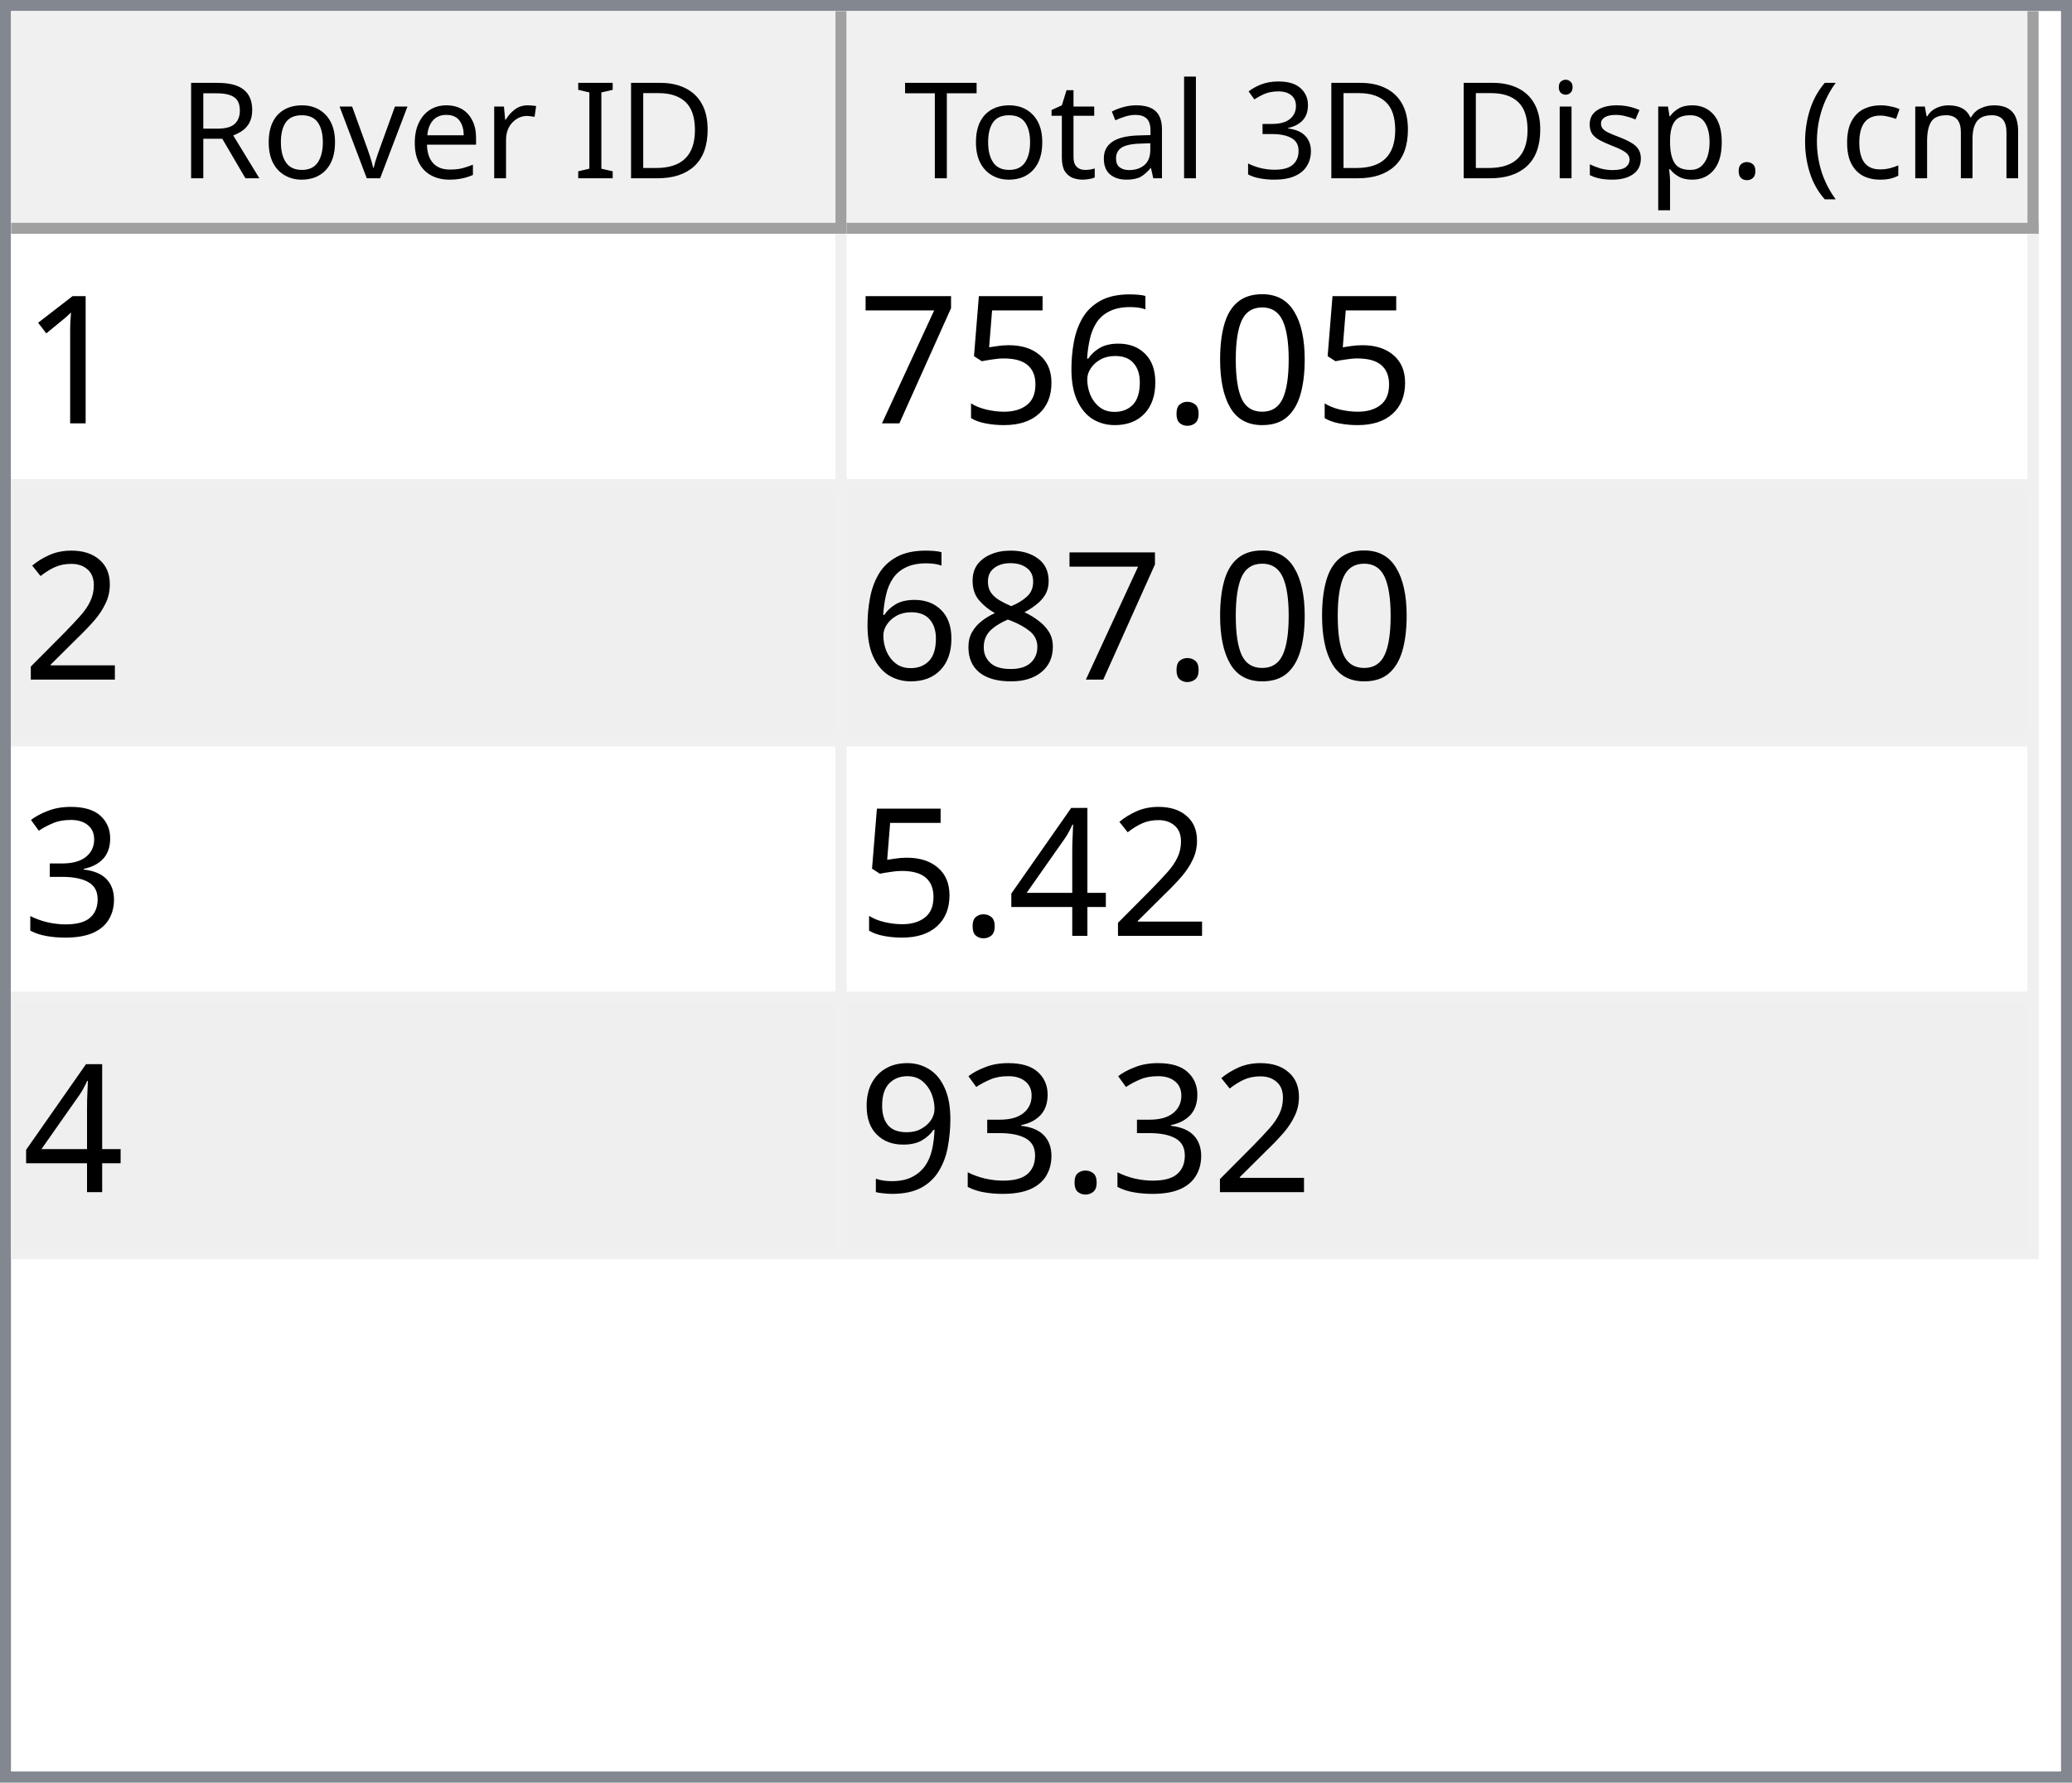
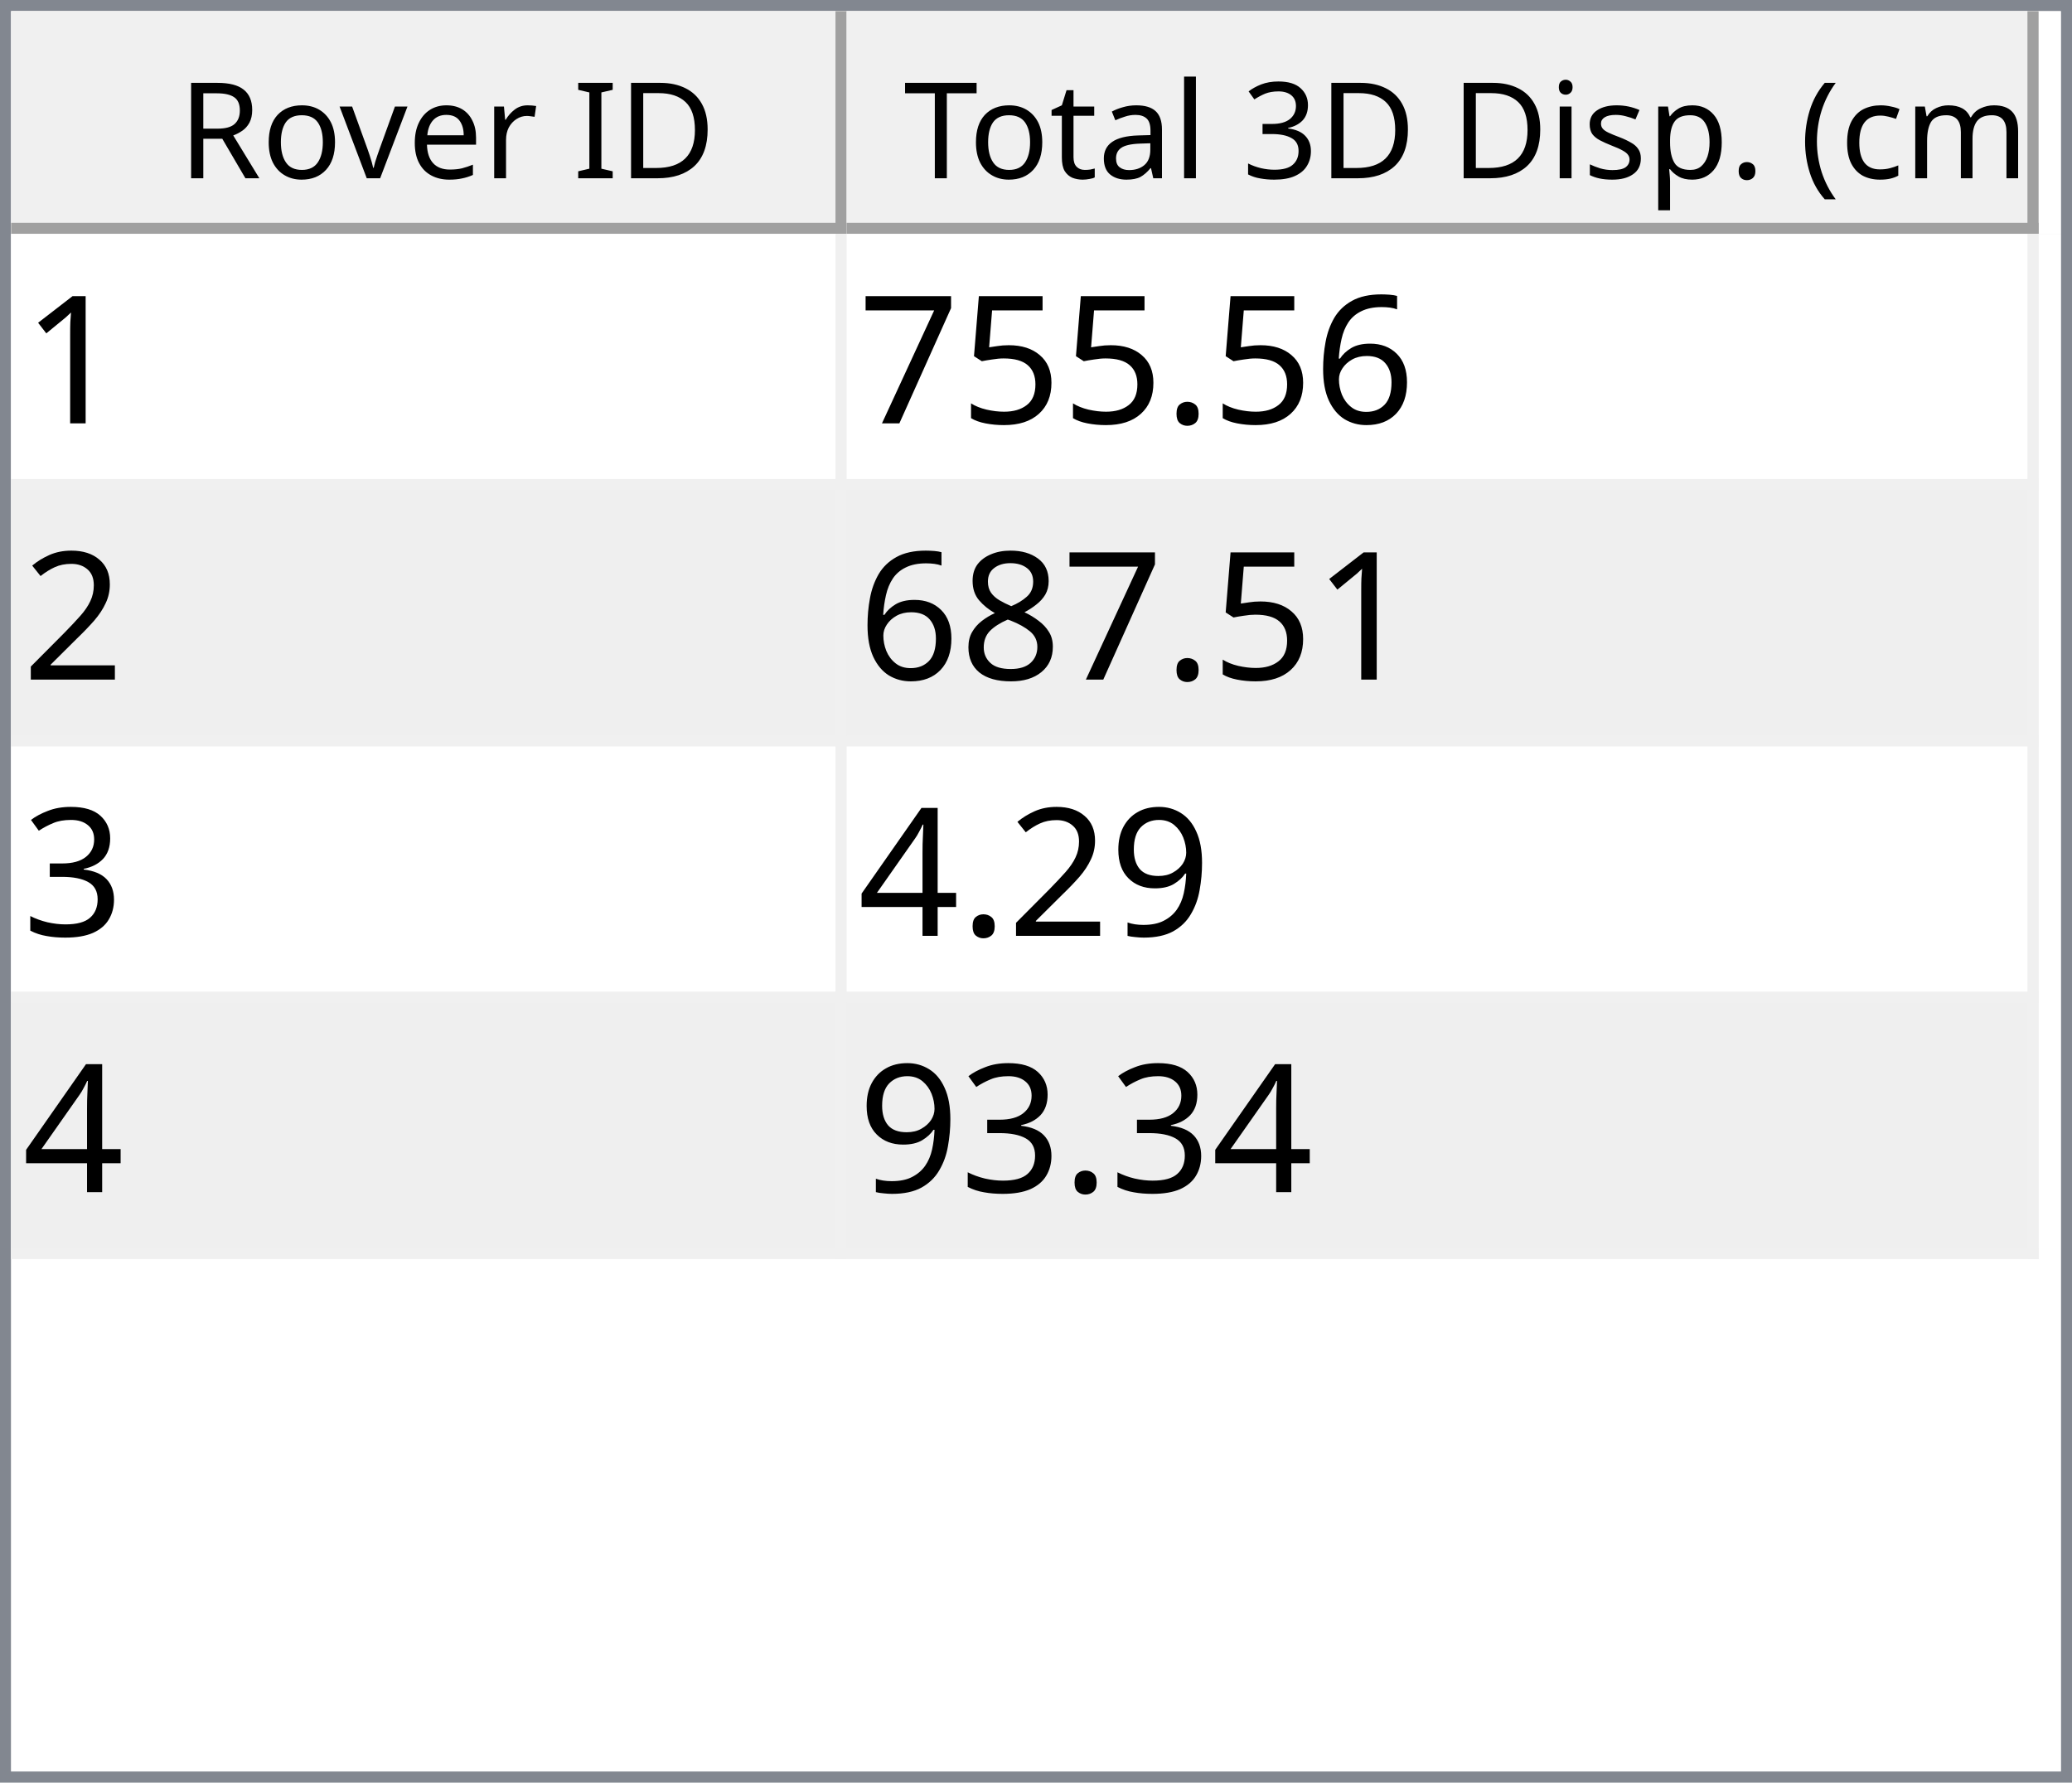
<svg xmlns="http://www.w3.org/2000/svg" style="fill-opacity:1; color-rendering:auto; color-interpolation:auto; text-rendering:auto; stroke:black; stroke-linecap:square; stroke-miterlimit:10; shape-rendering:auto; stroke-opacity:1; fill:black; stroke-dasharray:none; font-weight:normal; stroke-width:1; font-family:'Dialog'; font-style:normal; stroke-linejoin:miter; font-size:12px; stroke-dashoffset:0; image-rendering:auto;" width="186" height="160">
  <defs id="genericDefs" />
  <g>
    <defs id="defs1">
      <clipPath clipPathUnits="userSpaceOnUse" id="clipPath1">
        <path d="M0 0 L186 0 L186 160 L0 160 L0 0 Z" />
      </clipPath>
      <clipPath clipPathUnits="userSpaceOnUse" id="clipPath2">
        <path d="M0 0 L0 160 L186 160 L186 0 Z" />
      </clipPath>
      <clipPath clipPathUnits="userSpaceOnUse" id="clipPath3">
        <path d="M0 0 L0 20 L184 20 L184 0 Z" />
      </clipPath>
      <clipPath clipPathUnits="userSpaceOnUse" id="clipPath4">
        <path d="M0 0 L0 20 L75 20 L75 0 Z" />
      </clipPath>
      <clipPath clipPathUnits="userSpaceOnUse" id="clipPath5">
        <path d="M1 1 L1 19 L74 19 L74 1 Z" />
      </clipPath>
      <clipPath clipPathUnits="userSpaceOnUse" id="clipPath6">
        <path d="M0 0 L0 18 L73 18 L73 0 Z" />
      </clipPath>
      <clipPath clipPathUnits="userSpaceOnUse" id="clipPath7">
        <path d="M-0.5 -0.5 L-0.5 19.5 L74.5 19.5 L74.5 -0.5 Z" />
      </clipPath>
      <clipPath clipPathUnits="userSpaceOnUse" id="clipPath8">
        <path d="M0 0 L0 20 L107 20 L107 0 Z" />
      </clipPath>
      <clipPath clipPathUnits="userSpaceOnUse" id="clipPath9">
        <path d="M1 1 L1 19 L106 19 L106 1 Z" />
      </clipPath>
      <clipPath clipPathUnits="userSpaceOnUse" id="clipPath10">
        <path d="M0 0 L0 18 L105 18 L105 0 Z" />
      </clipPath>
      <clipPath clipPathUnits="userSpaceOnUse" id="clipPath11">
        <path d="M-0.5 -0.5 L-0.5 19.5 L106.5 19.5 L106.5 -0.5 Z" />
      </clipPath>
      <clipPath clipPathUnits="userSpaceOnUse" id="clipPath12">
        <path d="M0 0 L0 138 L184 138 L184 0 Z" />
      </clipPath>
      <clipPath clipPathUnits="userSpaceOnUse" id="clipPath13">
        <path d="M0 0 L0 92 L182 92 L182 0 Z" />
      </clipPath>
      <clipPath clipPathUnits="userSpaceOnUse" id="clipPath14">
        <path d="M-0.5 -0.5 L-0.5 91.5 L181.5 91.5 L181.5 -0.5 Z" />
      </clipPath>
      <clipPath clipPathUnits="userSpaceOnUse" id="clipPath15">
        <path d="M0 0 L0 22 L74 22 L74 0 Z" />
      </clipPath>
      <clipPath clipPathUnits="userSpaceOnUse" id="clipPath16">
        <path d="M0 0 L0 22 L106 22 L106 0 Z" />
      </clipPath>
      <font horiz-adv-x="64.551" id="font1">
        <font-face ascent="107.91" descent="25.098" units-per-em="100" style="font-style:normal; font-family:Segoe UI; font-weight:normal;" />
        <missing-glyph horiz-adv-x="64.551" d="M8.109 0 L8.109 68.266 L56.453 68.266 L56.453 0 L8.109 0 ZM15.328 7.234 L49.219 7.234 L49.219 61.031 L15.328 61.031 L15.328 7.234 Z" />
        <glyph unicode="D" horiz-adv-x="70.117" d="M9.188 0 L9.188 70.016 L28.516 70.016 Q65.531 70.016 65.531 35.891 Q65.531 19.672 55.25 9.836 Q44.969 0 27.734 0 L9.188 0 ZM17.391 62.594 L17.391 7.422 L27.828 7.422 Q41.609 7.422 49.273 14.797 Q56.938 22.172 56.938 35.688 Q56.938 62.594 28.328 62.594 L17.391 62.594 Z" />
        <glyph unicode="I" horiz-adv-x="26.611" d="M17.391 0 L9.188 0 L9.188 70.016 L17.391 70.016 L17.391 0 Z" />
        <glyph unicode=" " horiz-adv-x="27.393" d="" />
        <glyph unicode="r" horiz-adv-x="34.766" d="M34.188 41.891 Q32.078 43.5 28.125 43.5 Q23 43.5 19.555 38.672 Q16.109 33.844 16.109 25.484 L16.109 0 L8.109 0 L8.109 50 L16.109 50 L16.109 39.703 L16.312 39.703 Q18.016 44.969 21.531 47.922 Q25.047 50.875 29.391 50.875 Q32.516 50.875 34.188 50.203 L34.188 41.891 Z" />
        <glyph unicode="e" horiz-adv-x="52.295" d="M48.297 23 L12.984 23 Q13.188 14.656 17.484 10.109 Q21.781 5.562 29.297 5.562 Q37.75 5.562 44.828 11.141 L44.828 3.609 Q38.234 -1.172 27.391 -1.172 Q16.797 -1.172 10.742 5.641 Q4.688 12.453 4.688 24.812 Q4.688 36.469 11.305 43.82 Q17.922 51.172 27.734 51.172 Q37.547 51.172 42.922 44.828 Q48.297 38.484 48.297 27.203 L48.297 23 ZM40.094 29.781 Q40.047 36.719 36.75 40.578 Q33.453 44.438 27.594 44.438 Q21.922 44.438 17.969 40.383 Q14.016 36.328 13.094 29.781 L40.094 29.781 Z" />
        <glyph unicode="v" horiz-adv-x="47.9" d="M47.406 50 L27.484 0 L19.625 0 L0.688 50 L9.469 50 L22.172 13.672 Q23.578 9.672 23.922 6.688 L24.125 6.688 Q24.609 10.453 25.688 13.484 L38.969 50 L47.406 50 Z" />
        <glyph unicode="o" horiz-adv-x="58.594" d="M29 -1.172 Q17.922 -1.172 11.305 5.836 Q4.688 12.844 4.688 24.422 Q4.688 37.016 11.57 44.094 Q18.453 51.172 30.172 51.172 Q41.359 51.172 47.633 44.289 Q53.906 37.406 53.906 25.203 Q53.906 13.234 47.141 6.031 Q40.375 -1.172 29 -1.172 ZM29.594 44.438 Q21.875 44.438 17.383 39.188 Q12.891 33.938 12.891 24.703 Q12.891 15.828 17.43 10.695 Q21.969 5.562 29.594 5.562 Q37.359 5.562 41.531 10.594 Q45.703 15.625 45.703 24.906 Q45.703 34.281 41.531 39.359 Q37.359 44.438 29.594 44.438 Z" />
        <glyph unicode="R" horiz-adv-x="59.814" d="M59.375 0 L49.609 0 L37.891 19.625 Q36.281 22.359 34.766 24.289 Q33.25 26.219 31.664 27.438 Q30.078 28.656 28.25 29.219 Q26.422 29.781 24.125 29.781 L17.391 29.781 L17.391 0 L9.188 0 L9.188 70.016 L30.078 70.016 Q34.672 70.016 38.555 68.867 Q42.438 67.719 45.289 65.375 Q48.141 63.031 49.758 59.547 Q51.375 56.062 51.375 51.375 Q51.375 47.703 50.273 44.656 Q49.172 41.609 47.148 39.211 Q45.125 36.812 42.266 35.133 Q39.406 33.453 35.844 32.516 L35.844 32.328 Q37.594 31.547 38.891 30.547 Q40.188 29.547 41.359 28.18 Q42.531 26.812 43.68 25.078 Q44.828 23.344 46.234 21.047 L59.375 0 ZM17.391 62.594 L17.391 37.203 L28.516 37.203 Q31.594 37.203 34.203 38.133 Q36.812 39.062 38.719 40.797 Q40.625 42.531 41.703 45.047 Q42.781 47.562 42.781 50.688 Q42.781 56.297 39.141 59.445 Q35.5 62.594 28.609 62.594 L17.391 62.594 Z" />
        <glyph unicode=")" horiz-adv-x="30.176" d="M8.297 -15.922 L1.172 -15.922 Q16.406 2.344 16.406 26.812 Q16.406 51.469 1.078 70.016 L8.297 70.016 Q23.531 52.156 23.531 26.703 Q23.531 1.375 8.297 -15.922 Z" />
        <glyph unicode="m" horiz-adv-x="86.133" d="M79.109 0 L71.094 0 L71.094 28.719 Q71.094 37.016 68.531 40.727 Q65.969 44.438 59.906 44.438 Q54.781 44.438 51.195 39.75 Q47.609 35.062 47.609 28.516 L47.609 0 L39.594 0 L39.594 29.688 Q39.594 44.438 28.219 44.438 Q22.953 44.438 19.531 40.016 Q16.109 35.594 16.109 28.516 L16.109 0 L8.109 0 L8.109 50 L16.109 50 L16.109 42.094 L16.312 42.094 Q21.625 51.172 31.844 51.172 Q36.969 51.172 40.773 48.312 Q44.578 45.453 46 40.828 Q51.562 51.172 62.594 51.172 Q79.109 51.172 79.109 30.812 L79.109 0 Z" />
        <glyph unicode="c" horiz-adv-x="46.191" d="M42.188 2.297 Q36.422 -1.172 28.516 -1.172 Q17.828 -1.172 11.258 5.789 Q4.688 12.75 4.688 23.828 Q4.688 36.188 11.766 43.68 Q18.844 51.172 30.672 51.172 Q37.25 51.172 42.281 48.734 L42.281 40.531 Q36.719 44.438 30.375 44.438 Q22.703 44.438 17.797 38.945 Q12.891 33.453 12.891 24.516 Q12.891 15.719 17.508 10.641 Q22.125 5.562 29.891 5.562 Q36.422 5.562 42.188 9.906 L42.188 2.297 Z" />
        <glyph unicode="(" horiz-adv-x="30.176" d="M29.109 -15.922 L21.969 -15.922 Q6.844 1.375 6.844 26.703 Q6.844 52.156 21.969 70.016 L29.203 70.016 Q13.875 51.469 13.875 26.812 Q13.875 2.344 29.109 -15.922 Z" />
        <glyph unicode="." horiz-adv-x="21.68" d="M10.891 -1.078 Q8.641 -1.078 7.055 0.539 Q5.469 2.156 5.469 4.391 Q5.469 6.641 7.055 8.273 Q8.641 9.906 10.891 9.906 Q13.188 9.906 14.797 8.273 Q16.406 6.641 16.406 4.391 Q16.406 2.156 14.797 0.539 Q13.188 -1.078 10.891 -1.078 Z" />
        <glyph unicode="p" horiz-adv-x="58.789" d="M16.312 7.234 L16.109 7.234 L16.109 -23 L8.109 -23 L8.109 50 L16.109 50 L16.109 41.219 L16.312 41.219 Q22.219 51.172 33.594 51.172 Q43.266 51.172 48.688 44.461 Q54.109 37.75 54.109 26.469 Q54.109 13.922 48 6.375 Q41.891 -1.172 31.297 -1.172 Q21.578 -1.172 16.312 7.234 ZM16.109 27.391 L16.109 20.406 Q16.109 14.203 20.141 9.883 Q24.172 5.562 30.375 5.562 Q37.641 5.562 41.773 11.133 Q45.906 16.703 45.906 26.609 Q45.906 34.969 42.047 39.703 Q38.188 44.438 31.594 44.438 Q24.609 44.438 20.359 39.578 Q16.109 34.719 16.109 27.391 Z" />
        <glyph unicode="s" horiz-adv-x="42.432" d="M5.078 1.812 L5.078 10.406 Q11.625 5.562 19.484 5.562 Q30.031 5.562 30.031 12.594 Q30.031 14.594 29.125 15.992 Q28.219 17.391 26.68 18.461 Q25.141 19.531 23.07 20.383 Q21 21.234 18.609 22.172 Q15.281 23.484 12.766 24.828 Q10.25 26.172 8.57 27.859 Q6.891 29.547 6.031 31.695 Q5.172 33.844 5.172 36.719 Q5.172 40.234 6.789 42.945 Q8.406 45.656 11.086 47.484 Q13.766 49.312 17.211 50.242 Q20.656 51.172 24.312 51.172 Q30.812 51.172 35.938 48.922 L35.938 40.828 Q30.422 44.438 23.25 44.438 Q21 44.438 19.195 43.922 Q17.391 43.406 16.094 42.477 Q14.797 41.547 14.086 40.258 Q13.375 38.969 13.375 37.406 Q13.375 35.453 14.086 34.133 Q14.797 32.812 16.164 31.789 Q17.531 30.766 19.484 29.938 Q21.438 29.109 23.922 28.125 Q27.25 26.859 29.883 25.516 Q32.516 24.172 34.375 22.484 Q36.234 20.797 37.234 18.602 Q38.234 16.406 38.234 13.375 Q38.234 9.672 36.602 6.938 Q34.969 4.203 32.234 2.398 Q29.5 0.594 25.93 -0.289 Q22.359 -1.172 18.453 -1.172 Q10.75 -1.172 5.078 1.812 Z" />
        <glyph unicode="i" horiz-adv-x="24.219" d="M12.203 62.703 Q10.062 62.703 8.547 64.164 Q7.031 65.625 7.031 67.875 Q7.031 70.125 8.547 71.609 Q10.062 73.094 12.203 73.094 Q14.406 73.094 15.945 71.609 Q17.484 70.125 17.484 67.875 Q17.484 65.719 15.945 64.211 Q14.406 62.703 12.203 62.703 ZM16.109 0 L8.109 0 L8.109 50 L16.109 50 L16.109 0 Z" />
        <glyph unicode="3" horiz-adv-x="53.906" d="M46.531 19.828 Q46.531 15.094 44.75 11.211 Q42.969 7.328 39.719 4.57 Q36.469 1.812 31.93 0.297 Q27.391 -1.219 21.922 -1.219 Q11.922 -1.219 6 2.594 L6 11.188 Q13.094 5.609 22.219 5.609 Q25.875 5.609 28.828 6.539 Q31.781 7.469 33.906 9.227 Q36.031 10.984 37.18 13.477 Q38.328 15.969 38.328 19.094 Q38.328 32.812 18.797 32.812 L12.984 32.812 L12.984 39.594 L18.5 39.594 Q35.797 39.594 35.797 52.484 Q35.797 64.406 22.609 64.406 Q15.188 64.406 8.688 59.422 L8.688 67.188 Q15.375 71.188 24.609 71.188 Q29 71.188 32.57 69.969 Q36.141 68.75 38.68 66.555 Q41.219 64.359 42.609 61.281 Q44 58.203 44 54.5 Q44 40.672 30.031 36.719 L30.031 36.531 Q33.594 36.141 36.625 34.797 Q39.656 33.453 41.852 31.305 Q44.047 29.156 45.289 26.25 Q46.531 23.344 46.531 19.828 Z" />
        <glyph unicode="l" horiz-adv-x="24.219" d="M16.109 0 L8.109 0 L8.109 74.031 L16.109 74.031 L16.109 0 Z" />
        <glyph unicode="a" horiz-adv-x="50.879" d="M43.891 0 L35.891 0 L35.891 7.812 L35.688 7.812 Q30.469 -1.172 20.312 -1.172 Q12.844 -1.172 8.617 2.781 Q4.391 6.734 4.391 13.281 Q4.391 27.297 20.906 29.594 L35.891 31.688 Q35.891 44.438 25.594 44.438 Q16.547 44.438 9.281 38.281 L9.281 46.484 Q16.656 51.172 26.266 51.172 Q43.891 51.172 43.891 32.516 L43.891 0 ZM35.891 25.297 L23.828 23.641 Q18.266 22.859 15.43 20.875 Q12.594 18.891 12.594 13.875 Q12.594 10.203 15.211 7.883 Q17.828 5.562 22.172 5.562 Q28.125 5.562 32.008 9.742 Q35.891 13.922 35.891 20.312 L35.891 25.297 Z" />
        <glyph unicode="t" horiz-adv-x="33.887" d="M31.297 0.484 Q28.469 -1.078 23.828 -1.078 Q10.688 -1.078 10.688 13.578 L10.688 43.172 L2.094 43.172 L2.094 50 L10.688 50 L10.688 62.203 L18.703 64.797 L18.703 50 L31.297 50 L31.297 43.172 L18.703 43.172 L18.703 14.984 Q18.703 9.969 20.414 7.82 Q22.125 5.672 26.078 5.672 Q29.109 5.672 31.297 7.328 L31.297 0.484 Z" />
        <glyph unicode="T" horiz-adv-x="52.393" d="M50.594 62.594 L30.375 62.594 L30.375 0 L22.172 0 L22.172 62.594 L2 62.594 L2 70.016 L50.594 70.016 L50.594 62.594 Z" />
      </font>
      <font horiz-adv-x="75.0" id="font2">
        <font-face ascent="100.537" descent="21.973" units-per-em="100" style="font-style:normal; font-family:sans-serif; font-weight:normal;" />
        <missing-glyph horiz-adv-x="75.0" d="M12.5 0 L12.5 62.5 L62.5 62.5 L62.5 0 L12.5 0 ZM14.062 1.562 L60.938 1.562 L60.938 60.938 L14.062 60.938 L14.062 1.562 Z" />
        <glyph unicode="1" horiz-adv-x="55.615" d="M37.25 0 L28.469 0 L28.469 56 Q25.297 52.984 20.141 49.953 Q14.984 46.922 10.891 45.406 L10.891 53.906 Q18.266 57.375 23.781 62.305 Q29.297 67.234 31.594 71.875 L37.25 71.875 L37.25 0 Z" />
-         <glyph unicode="0" horiz-adv-x="55.615" d="M4.156 35.297 Q4.156 48 6.766 55.742 Q9.375 63.484 14.523 67.68 Q19.672 71.875 27.484 71.875 Q33.25 71.875 37.594 69.555 Q41.938 67.234 44.773 62.867 Q47.609 58.5 49.219 52.227 Q50.828 45.953 50.828 35.297 Q50.828 22.703 48.242 14.969 Q45.656 7.234 40.508 3.008 Q35.359 -1.219 27.484 -1.219 Q17.141 -1.219 11.234 6.203 Q4.156 15.141 4.156 35.297 ZM13.188 35.297 Q13.188 17.672 17.312 11.836 Q21.438 6 27.484 6 Q33.547 6 37.672 11.859 Q41.797 17.719 41.797 35.297 Q41.797 52.984 37.672 58.789 Q33.547 64.594 27.391 64.594 Q21.344 64.594 17.719 59.469 Q13.188 52.938 13.188 35.297 Z" />
+         <glyph unicode="6" horiz-adv-x="55.615" d="M49.75 54.047 L41.016 53.375 Q39.844 58.547 37.703 60.891 Q34.125 64.656 28.906 64.656 Q24.703 64.656 21.531 62.312 Q17.391 59.281 14.992 53.469 Q12.594 47.656 12.5 36.922 Q15.672 41.75 20.266 44.094 Q24.859 46.438 29.891 46.438 Q38.672 46.438 44.852 39.969 Q51.031 33.5 51.031 23.25 Q51.031 16.5 48.125 10.719 Q45.219 4.938 40.141 1.859 Q35.062 -1.219 28.609 -1.219 Q17.625 -1.219 10.695 6.859 Q3.766 14.938 3.766 33.5 Q3.766 54.25 11.422 63.672 Q18.109 71.875 29.438 71.875 Q37.891 71.875 43.289 67.141 Q48.688 62.406 49.75 54.047 ZM13.875 23.188 Q13.875 18.656 15.797 14.508 Q17.719 10.359 21.188 8.18 Q24.656 6 28.469 6 Q34.031 6 38.039 10.492 Q42.047 14.984 42.047 22.703 Q42.047 30.125 38.086 34.398 Q34.125 38.672 28.125 38.672 Q22.172 38.672 18.023 34.398 Q13.875 30.125 13.875 23.188 Z" />
        <glyph unicode="." horiz-adv-x="27.783" d="M9.078 0 L9.078 10.016 L19.094 10.016 L19.094 0 L9.078 0 Z" />
-         <glyph unicode="6" horiz-adv-x="55.615" d="M49.75 54.047 L41.016 53.375 Q39.844 58.547 37.703 60.891 Q34.125 64.656 28.906 64.656 Q24.703 64.656 21.531 62.312 Q17.391 59.281 14.992 53.469 Q12.594 47.656 12.5 36.922 Q15.672 41.75 20.266 44.094 Q24.859 46.438 29.891 46.438 Q38.672 46.438 44.852 39.969 Q51.031 33.5 51.031 23.25 Q51.031 16.5 48.125 10.719 Q45.219 4.938 40.141 1.859 Q35.062 -1.219 28.609 -1.219 Q17.625 -1.219 10.695 6.859 Q3.766 14.938 3.766 33.5 Q3.766 54.25 11.422 63.672 Q18.109 71.875 29.438 71.875 Q37.891 71.875 43.289 67.141 Q48.688 62.406 49.75 54.047 ZM13.875 23.188 Q13.875 18.656 15.797 14.508 Q17.719 10.359 21.188 8.18 Q24.656 6 28.469 6 Q34.031 6 38.039 10.492 Q42.047 14.984 42.047 22.703 Q42.047 30.125 38.086 34.398 Q34.125 38.672 28.125 38.672 Q22.172 38.672 18.023 34.398 Q13.875 30.125 13.875 23.188 Z" />
        <glyph unicode="5" horiz-adv-x="55.615" d="M4.156 18.75 L13.375 19.531 Q14.406 12.797 18.141 9.398 Q21.875 6 27.156 6 Q33.5 6 37.891 10.789 Q42.281 15.578 42.281 23.484 Q42.281 31 38.062 35.352 Q33.844 39.703 27 39.703 Q22.75 39.703 19.336 37.773 Q15.922 35.844 13.969 32.766 L5.719 33.844 L12.641 70.609 L48.25 70.609 L48.25 62.203 L19.672 62.203 L15.828 42.969 Q22.266 47.469 29.344 47.469 Q38.719 47.469 45.164 40.969 Q51.609 34.469 51.609 24.266 Q51.609 14.547 45.953 7.469 Q39.062 -1.219 27.156 -1.219 Q17.391 -1.219 11.211 4.25 Q5.031 9.719 4.156 18.75 Z" />
        <glyph unicode="7" horiz-adv-x="55.615" d="M4.734 62.203 L4.734 70.656 L51.078 70.656 L51.078 63.812 Q44.234 56.547 37.523 44.484 Q30.812 32.422 27.156 19.672 Q24.516 10.688 23.781 0 L14.75 0 Q14.891 8.453 18.062 20.414 Q21.234 32.375 27.172 43.484 Q33.109 54.594 39.797 62.203 L4.734 62.203 Z" />
        <glyph unicode="2" horiz-adv-x="55.615" d="M50.344 8.453 L50.344 0 L3.031 0 Q2.938 3.172 4.047 6.109 Q5.859 10.938 9.836 15.625 Q13.812 20.312 21.344 26.469 Q33.016 36.031 37.117 41.625 Q41.219 47.219 41.219 52.203 Q41.219 57.422 37.477 61.008 Q33.734 64.594 27.734 64.594 Q21.391 64.594 17.578 60.789 Q13.766 56.984 13.719 50.25 L4.688 51.172 Q5.609 61.281 11.664 66.578 Q17.719 71.875 27.938 71.875 Q38.234 71.875 44.242 66.164 Q50.25 60.453 50.25 52 Q50.25 47.703 48.492 43.555 Q46.734 39.406 42.656 34.812 Q38.578 30.219 29.109 22.219 Q21.188 15.578 18.945 13.211 Q16.703 10.844 15.234 8.453 L50.344 8.453 Z" />
        <glyph unicode="8" horiz-adv-x="55.615" d="M17.672 38.812 Q12.203 40.828 9.57 44.539 Q6.938 48.25 6.938 53.422 Q6.938 61.234 12.555 66.555 Q18.172 71.875 27.484 71.875 Q36.859 71.875 42.578 66.43 Q48.297 60.984 48.297 53.172 Q48.297 48.188 45.68 44.508 Q43.062 40.828 37.75 38.812 Q44.344 36.672 47.781 31.883 Q51.219 27.094 51.219 20.453 Q51.219 11.281 44.727 5.031 Q38.234 -1.219 27.641 -1.219 Q17.047 -1.219 10.547 5.055 Q4.047 11.328 4.047 20.703 Q4.047 27.688 7.594 32.398 Q11.141 37.109 17.672 38.812 ZM15.922 53.719 Q15.922 48.641 19.195 45.414 Q22.469 42.188 27.688 42.188 Q32.766 42.188 36.016 45.383 Q39.266 48.578 39.266 53.219 Q39.266 58.062 35.914 61.359 Q32.562 64.656 27.594 64.656 Q22.562 64.656 19.242 61.43 Q15.922 58.203 15.922 53.719 ZM13.094 20.656 Q13.094 16.891 14.875 13.375 Q16.656 9.859 20.172 7.93 Q23.688 6 27.734 6 Q34.031 6 38.133 10.055 Q42.234 14.109 42.234 20.359 Q42.234 26.703 38.016 30.859 Q33.797 35.016 27.438 35.016 Q21.234 35.016 17.164 30.914 Q13.094 26.812 13.094 20.656 Z" />
        <glyph unicode="3" horiz-adv-x="55.615" d="M4.203 18.891 L12.984 20.062 Q14.5 12.594 18.141 9.297 Q21.781 6 27 6 Q33.203 6 37.477 10.297 Q41.75 14.594 41.75 20.953 Q41.75 27 37.797 30.93 Q33.844 34.859 27.734 34.859 Q25.25 34.859 21.531 33.891 L22.516 41.609 Q23.391 41.5 23.922 41.5 Q29.547 41.5 34.039 44.43 Q38.531 47.359 38.531 53.469 Q38.531 58.297 35.258 61.477 Q31.984 64.656 26.812 64.656 Q21.688 64.656 18.266 61.43 Q14.844 58.203 13.875 51.766 L5.078 53.328 Q6.688 62.156 12.398 67.016 Q18.109 71.875 26.609 71.875 Q32.469 71.875 37.398 69.359 Q42.328 66.844 44.945 62.5 Q47.562 58.156 47.562 53.266 Q47.562 48.641 45.07 44.828 Q42.578 41.016 37.703 38.766 Q44.047 37.312 47.562 32.695 Q51.078 28.078 51.078 21.141 Q51.078 11.766 44.242 5.25 Q37.406 -1.266 26.953 -1.266 Q17.531 -1.266 11.305 4.352 Q5.078 9.969 4.203 18.891 Z" />
+         <glyph unicode="9" horiz-adv-x="55.615" d="M5.469 16.547 L13.922 17.328 Q14.984 11.375 18.016 8.688 Q21.047 6 25.781 6 Q29.828 6 32.883 7.859 Q35.938 9.719 37.891 12.82 Q39.844 15.922 41.164 21.195 Q42.484 26.469 42.484 31.938 Q42.484 32.516 42.438 33.688 Q39.797 29.5 35.234 26.883 Q30.672 24.266 25.344 24.266 Q16.453 24.266 10.305 30.711 Q4.156 37.156 4.156 47.703 Q4.156 58.594 10.578 65.234 Q17 71.875 26.656 71.875 Q33.641 71.875 39.43 68.117 Q45.219 64.359 48.219 57.398 Q51.219 50.438 51.219 37.25 Q51.219 23.531 48.242 15.406 Q45.266 7.281 39.383 3.031 Q33.5 -1.219 25.594 -1.219 Q17.188 -1.219 11.867 3.445 Q6.547 8.109 5.469 16.547 ZM41.453 48.141 Q41.453 55.719 37.43 60.156 Q33.406 64.594 27.734 64.594 Q21.875 64.594 17.531 59.812 Q13.188 55.031 13.188 47.406 Q13.188 40.578 17.312 36.305 Q21.438 32.031 27.484 32.031 Q33.594 32.031 37.523 36.305 Q41.453 40.578 41.453 48.141 Z" />
        <glyph unicode="4" horiz-adv-x="55.615" d="M32.328 0 L32.328 17.141 L1.266 17.141 L1.266 25.203 L33.938 71.578 L41.109 71.578 L41.109 25.203 L50.781 25.203 L50.781 17.141 L41.109 17.141 L41.109 0 L32.328 0 ZM32.328 25.203 L32.328 57.469 L9.906 25.203 L32.328 25.203 Z" />
-         <glyph unicode="9" horiz-adv-x="55.615" d="M5.469 16.547 L13.922 17.328 Q14.984 11.375 18.016 8.688 Q21.047 6 25.781 6 Q29.828 6 32.883 7.859 Q35.938 9.719 37.891 12.82 Q39.844 15.922 41.164 21.195 Q42.484 26.469 42.484 31.938 Q42.484 32.516 42.438 33.688 Q39.797 29.5 35.234 26.883 Q30.672 24.266 25.344 24.266 Q16.453 24.266 10.305 30.711 Q4.156 37.156 4.156 47.703 Q4.156 58.594 10.578 65.234 Q17 71.875 26.656 71.875 Q33.641 71.875 39.43 68.117 Q45.219 64.359 48.219 57.398 Q51.219 50.438 51.219 37.25 Q51.219 23.531 48.242 15.406 Q45.266 7.281 39.383 3.031 Q33.5 -1.219 25.594 -1.219 Q17.188 -1.219 11.867 3.445 Q6.547 8.109 5.469 16.547 ZM41.453 48.141 Q41.453 55.719 37.43 60.156 Q33.406 64.594 27.734 64.594 Q21.875 64.594 17.531 59.812 Q13.188 55.031 13.188 47.406 Q13.188 40.578 17.312 36.305 Q21.438 32.031 27.484 32.031 Q33.594 32.031 37.523 36.305 Q41.453 40.578 41.453 48.141 Z" />
      </font>
    </defs>
    <g style="fill:white; stroke:white;">
      <rect x="0" y="0" width="186" style="clip-path:url(#clipPath1); stroke:none;" height="160" />
    </g>
    <g style="fill:white; text-rendering:optimizeSpeed; color-rendering:optimizeSpeed; image-rendering:optimizeSpeed; shape-rendering:crispEdges; stroke:white; color-interpolation:sRGB;">
      <rect x="0" width="186" height="160" y="0" style="stroke:none;" />
      <path style="stroke:none;" d="M0 160 L186 160 L186 0 L0 0 Z" />
    </g>
    <g style="fill:rgb(240,240,240); font-family:'Segoe UI'; stroke:rgb(240,240,240);">
      <rect x="0" y="0" width="186" style="clip-path:url(#clipPath2); stroke:none;" height="160" />
    </g>
    <g style="fill:rgb(130,135,144); font-family:'Segoe UI'; stroke:rgb(130,135,144);">
      <path d="M0 0 L186 0 L186 160 L0 160 L0 0 ZM1 1 L185 1 L185 159 L1 159 L1 1 Z" style="fill-rule:evenodd; clip-path:url(#clipPath2); stroke:none;" />
    </g>
    <g style="fill:white; font-family:'Segoe UI'; stroke:white;" transform="translate(1,1)">
      <rect x="0" y="0" width="184" style="clip-path:url(#clipPath3); stroke:none;" height="20" />
    </g>
    <g style="fill:rgb(240,240,240); font-family:'Segoe UI'; stroke:rgb(240,240,240);" transform="translate(1,1)">
      <rect x="0" y="0" width="75" style="clip-path:url(#clipPath4); stroke:none;" height="20" />
    </g>
    <g style="font-family:'Segoe UI';" transform="translate(2,2)">
      <text x="14" xml:space="preserve" y="14" style="clip-path:url(#clipPath6); stroke:none;">Rover ID</text>
    </g>
    <g style="fill:rgb(160,160,160); font-family:'Segoe UI'; stroke:rgb(160,160,160); stroke-linejoin:bevel;" transform="translate(1.5,1.5)">
      <line x1="74" x2="74" y1="0" style="fill:none; clip-path:url(#clipPath7);" y2="19" />
    </g>
    <g style="fill:rgb(160,160,160); font-family:'Segoe UI'; stroke:rgb(160,160,160); stroke-linejoin:bevel;" transform="matrix(1,0,0,1,1,1) translate(0.5,0.5)">
      <line x1="0" x2="74" y1="19" style="fill:none; clip-path:url(#clipPath7);" y2="19" />
    </g>
    <g style="fill:rgb(240,240,240); font-family:'Segoe UI'; stroke:rgb(240,240,240);" transform="translate(76,1)">
      <rect x="0" y="0" width="107" style="clip-path:url(#clipPath8); stroke:none;" height="20" />
    </g>
    <g style="font-family:'Segoe UI';" transform="translate(77,2)">
      <text x="1" xml:space="preserve" y="14" style="clip-path:url(#clipPath10); stroke:none;"> Total 3D Disp. (cm)</text>
    </g>
    <g style="fill:rgb(160,160,160); font-family:'Segoe UI'; stroke:rgb(160,160,160); stroke-linejoin:bevel;" transform="translate(76.5,1.5)">
      <line x1="106" x2="106" y1="0" style="fill:none; clip-path:url(#clipPath11);" y2="19" />
    </g>
    <g style="fill:rgb(160,160,160); font-family:'Segoe UI'; stroke:rgb(160,160,160); stroke-linejoin:bevel;" transform="matrix(1,0,0,1,76,1) translate(0.5,0.5)">
      <line x1="0" x2="106" y1="19" style="fill:none; clip-path:url(#clipPath11);" y2="19" />
    </g>
    <g style="fill:white; font-family:'Segoe UI'; stroke:white;" transform="translate(1,21)">
      <rect x="0" y="0" width="184" style="clip-path:url(#clipPath12); stroke:none;" height="138" />
    </g>
    <g style="fill:rgb(240,240,240); font-size:16px; font-family:sans-serif; stroke:rgb(240,240,240);" transform="translate(1,21)">
      <rect x="0" y="0" width="182" style="clip-path:url(#clipPath13); stroke:none;" height="92" />
      <line transform="translate(0.5,0.5)" x1="0" x2="181" y1="22" style="clip-path:url(#clipPath14); fill:none; stroke-linejoin:bevel;" y2="22" />
    </g>
    <g transform="matrix(1,0,0,1,1,21) translate(0.5,0.5)" style="fill:rgb(240,240,240); font-size:16px; font-family:sans-serif; stroke:rgb(240,240,240); stroke-linejoin:bevel;">
      <line x1="0" x2="181" y1="45" style="fill:none; clip-path:url(#clipPath14);" y2="45" />
    </g>
    <g transform="matrix(1,0,0,1,1,21) translate(0.5,0.5)" style="fill:rgb(240,240,240); font-size:16px; font-family:sans-serif; stroke:rgb(240,240,240); stroke-linejoin:bevel;">
      <line x1="0" x2="181" y1="68" style="fill:none; clip-path:url(#clipPath14);" y2="68" />
    </g>
    <g transform="matrix(1,0,0,1,1,21) translate(0.5,0.5)" style="fill:rgb(240,240,240); font-size:16px; font-family:sans-serif; stroke:rgb(240,240,240); stroke-linejoin:bevel;">
      <line x1="0" x2="181" y1="91" style="fill:none; clip-path:url(#clipPath14);" y2="91" />
    </g>
    <g transform="matrix(1,0,0,1,1,21) translate(0.5,0.5)" style="fill:rgb(240,240,240); font-size:16px; font-family:sans-serif; stroke:rgb(240,240,240); stroke-linejoin:bevel;">
      <line x1="74" x2="74" y1="0" style="fill:none; clip-path:url(#clipPath14);" y2="91" />
    </g>
    <g transform="matrix(1,0,0,1,1,21) translate(0.5,0.5)" style="fill:rgb(240,240,240); font-size:16px; font-family:sans-serif; stroke:rgb(240,240,240); stroke-linejoin:bevel;">
      <line x1="181" x2="181" y1="0" style="fill:none; clip-path:url(#clipPath14);" y2="91" />
    </g>
    <g style="fill:white; font-size:16px; font-family:sans-serif; stroke:white;" transform="matrix(1,0,0,1,1,21)">
      <rect x="0" y="0" width="74" style="clip-path:url(#clipPath15); stroke:none;" height="22" />
      <text x="1" y="17" style="fill:black; clip-path:url(#clipPath15); stroke:none;" xml:space="preserve">1</text>
    </g>
    <g style="fill:white; font-size:16px; font-family:sans-serif; stroke:white;" transform="matrix(1,0,0,1,1,21) translate(75,0)">
      <rect x="0" y="0" width="106" style="clip-path:url(#clipPath16); stroke:none;" height="22" />
-       <text x="1" y="17" style="fill:black; clip-path:url(#clipPath16); stroke:none;" xml:space="preserve">756.05</text>
+       <text x="1" y="17" style="fill:black; clip-path:url(#clipPath16); stroke:none;" xml:space="preserve">755.56</text>
    </g>
    <g style="fill:rgb(239,239,239); font-size:16px; font-family:sans-serif; stroke:rgb(239,239,239);" transform="matrix(1,0,0,1,1,21) translate(0,23)">
      <rect x="0" y="0" width="74" style="clip-path:url(#clipPath15); stroke:none;" height="22" />
      <text x="1" y="17" style="fill:black; clip-path:url(#clipPath15); stroke:none;" xml:space="preserve">2</text>
    </g>
    <g style="fill:rgb(239,239,239); font-size:16px; font-family:sans-serif; stroke:rgb(239,239,239);" transform="matrix(1,0,0,1,1,21) translate(75,23)">
      <rect x="0" y="0" width="106" style="clip-path:url(#clipPath16); stroke:none;" height="22" />
-       <text x="1" y="17" style="fill:black; clip-path:url(#clipPath16); stroke:none;" xml:space="preserve">687.00</text>
+       <text x="1" y="17" style="fill:black; clip-path:url(#clipPath16); stroke:none;" xml:space="preserve">687.51</text>
    </g>
    <g style="fill:white; font-size:16px; font-family:sans-serif; stroke:white;" transform="matrix(1,0,0,1,1,21) translate(0,46)">
      <rect x="0" y="0" width="74" style="clip-path:url(#clipPath15); stroke:none;" height="22" />
      <text x="1" y="17" style="fill:black; clip-path:url(#clipPath15); stroke:none;" xml:space="preserve">3</text>
    </g>
    <g style="fill:white; font-size:16px; font-family:sans-serif; stroke:white;" transform="matrix(1,0,0,1,1,21) translate(75,46)">
      <rect x="0" y="0" width="106" style="clip-path:url(#clipPath16); stroke:none;" height="22" />
-       <text x="1" y="17" style="fill:black; clip-path:url(#clipPath16); stroke:none;" xml:space="preserve">5.42</text>
+       <text x="1" y="17" style="fill:black; clip-path:url(#clipPath16); stroke:none;" xml:space="preserve">4.29</text>
    </g>
    <g style="fill:rgb(239,239,239); font-size:16px; font-family:sans-serif; stroke:rgb(239,239,239);" transform="matrix(1,0,0,1,1,21) translate(0,69)">
      <rect x="0" y="0" width="74" style="clip-path:url(#clipPath15); stroke:none;" height="22" />
      <text x="1" y="17" style="fill:black; clip-path:url(#clipPath15); stroke:none;" xml:space="preserve">4</text>
    </g>
    <g style="fill:rgb(239,239,239); font-size:16px; font-family:sans-serif; stroke:rgb(239,239,239);" transform="matrix(1,0,0,1,1,21) translate(75,69)">
      <rect x="0" y="0" width="106" style="clip-path:url(#clipPath16); stroke:none;" height="22" />
-       <text x="1" y="17" style="fill:black; clip-path:url(#clipPath16); stroke:none;" xml:space="preserve">93.32</text>
+       <text x="1" y="17" style="fill:black; clip-path:url(#clipPath16); stroke:none;" xml:space="preserve">93.34</text>
    </g>
  </g>
</svg>
